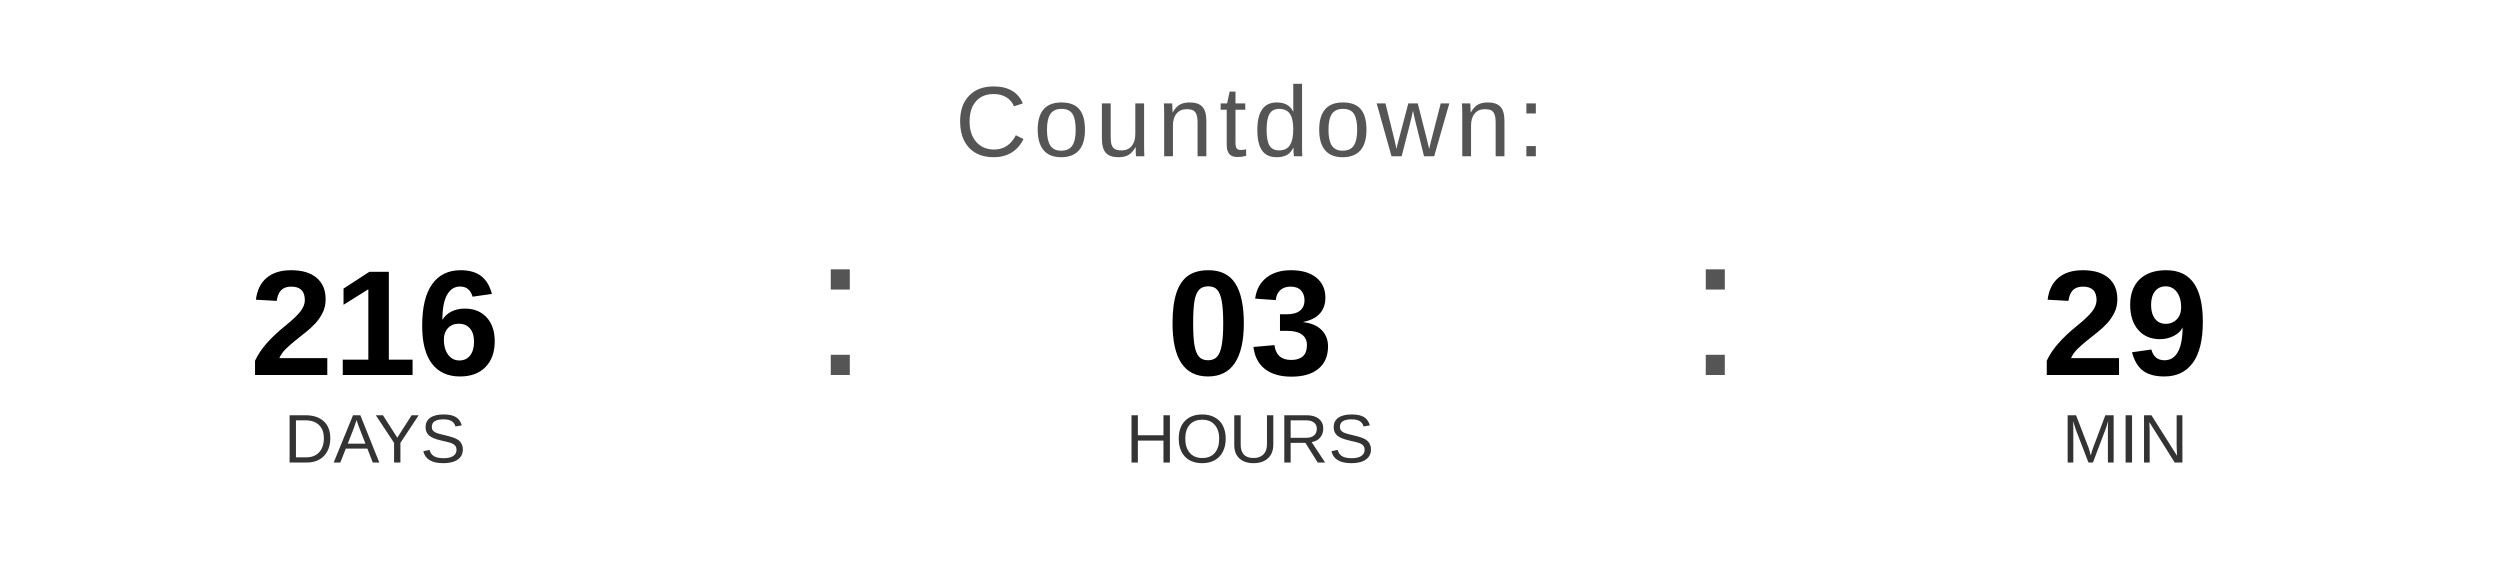
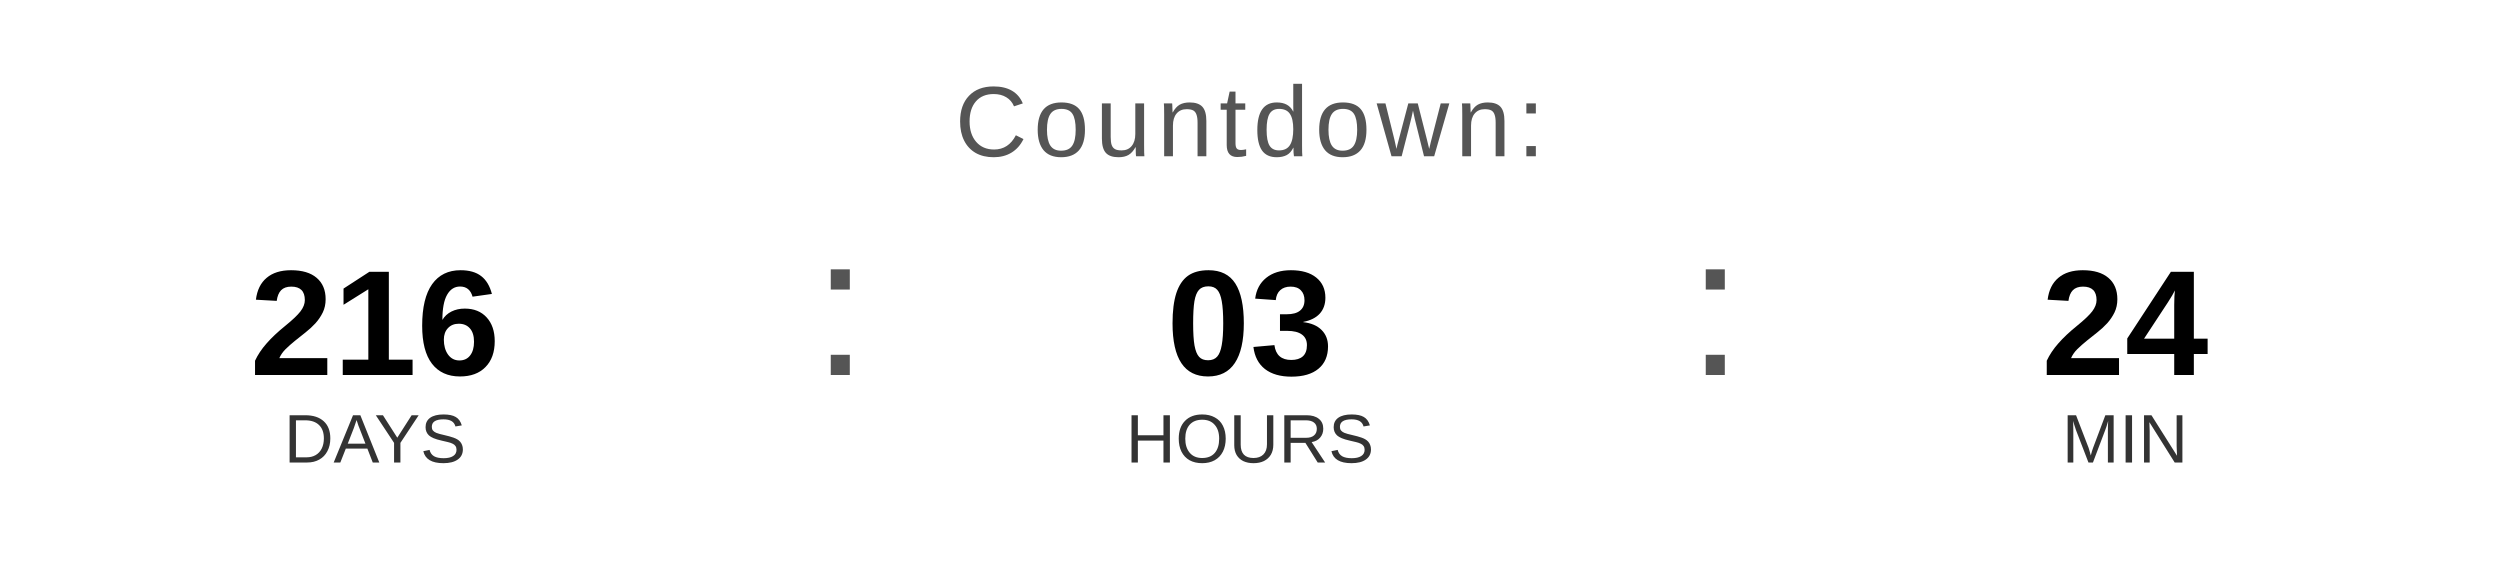
<svg xmlns="http://www.w3.org/2000/svg" width="400" height="90" viewBox="0 0 400 90">
  <text x="200" y="25" font-family="Arial, Helvetica, sans-serif" font-size="16" fill="#555555" text-anchor="middle" letter-spacing="1">
    Countdown:
  </text>
  <text x="60" y="60" font-family="Arial, Helvetica, sans-serif" font-size="24" font-weight="bold" fill="#000000" text-anchor="middle">216</text>
  <text x="60" y="74" font-family="Arial, Helvetica, sans-serif" font-size="11" fill="#333333" text-anchor="middle">DAYS</text>
  <text x="130" y="60" font-family="Arial, sans-serif" font-size="32" fill="#555555">:</text>
  <text x="200" y="60" font-family="Arial, Helvetica, sans-serif" font-size="24" font-weight="bold" fill="#000000" text-anchor="middle">03</text>
  <text x="200" y="74" font-family="Arial, Helvetica, sans-serif" font-size="11" fill="#333333" text-anchor="middle">HOURS</text>
  <text x="270" y="60" font-family="Arial, sans-serif" font-size="32" fill="#555555">:</text>
-   <text x="340" y="60" font-family="Arial, Helvetica, sans-serif" font-size="24" font-weight="bold" fill="#000000" text-anchor="middle">29</text>
+   <text x="340" y="60" font-family="Arial, Helvetica, sans-serif" font-size="24" font-weight="bold" fill="#000000" text-anchor="middle">24</text>
  <text x="340" y="74" font-family="Arial, Helvetica, sans-serif" font-size="11" fill="#333333" text-anchor="middle">MIN</text>
</svg>
